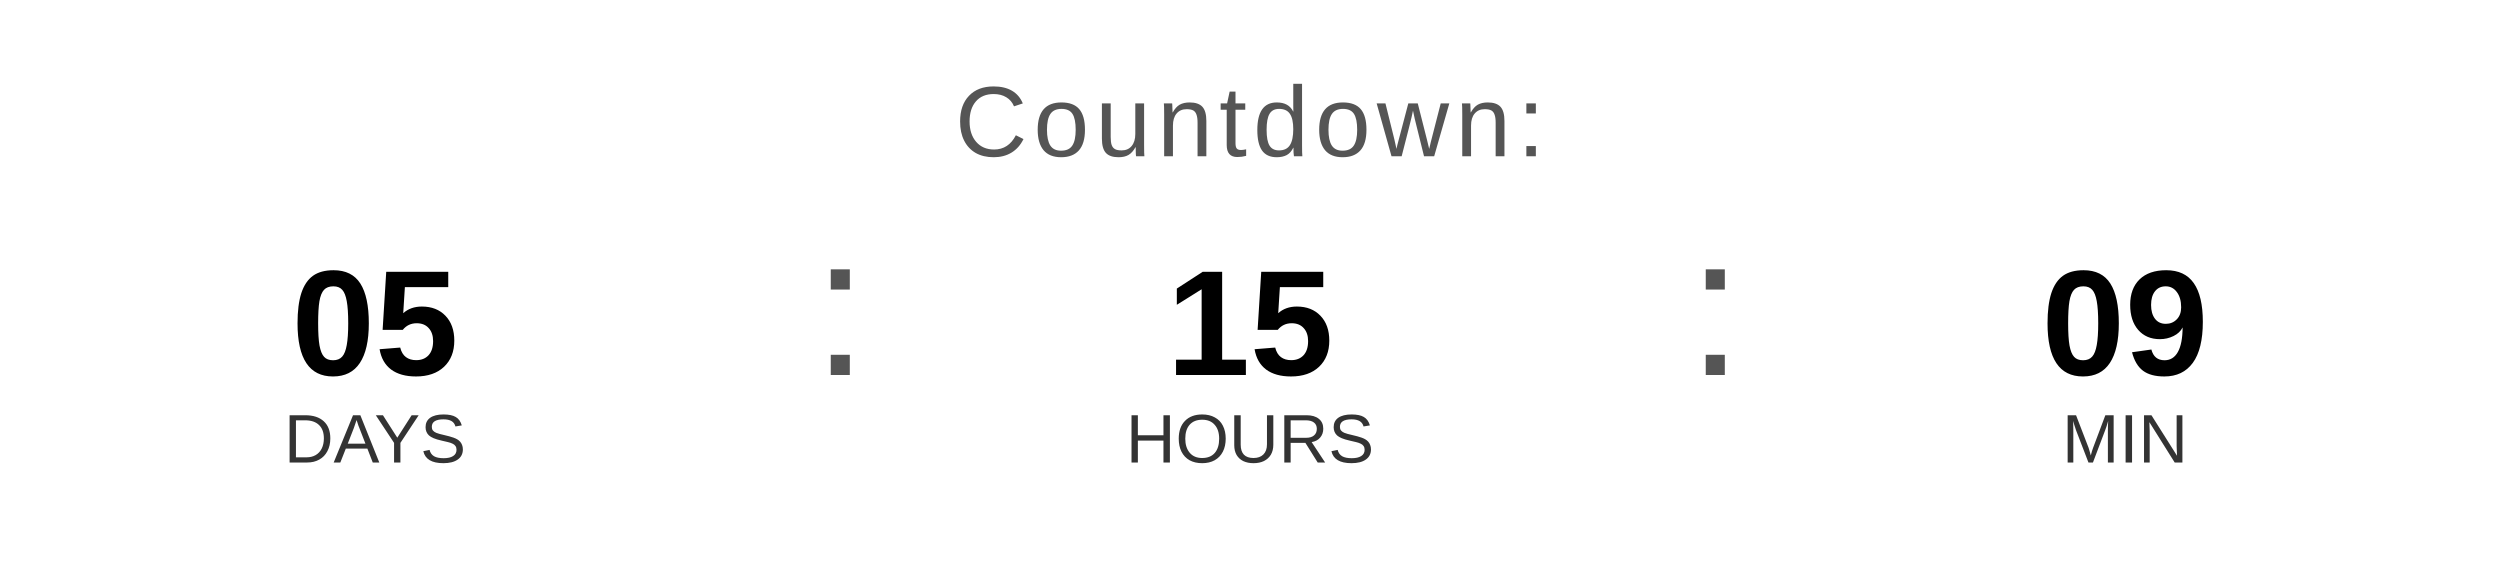
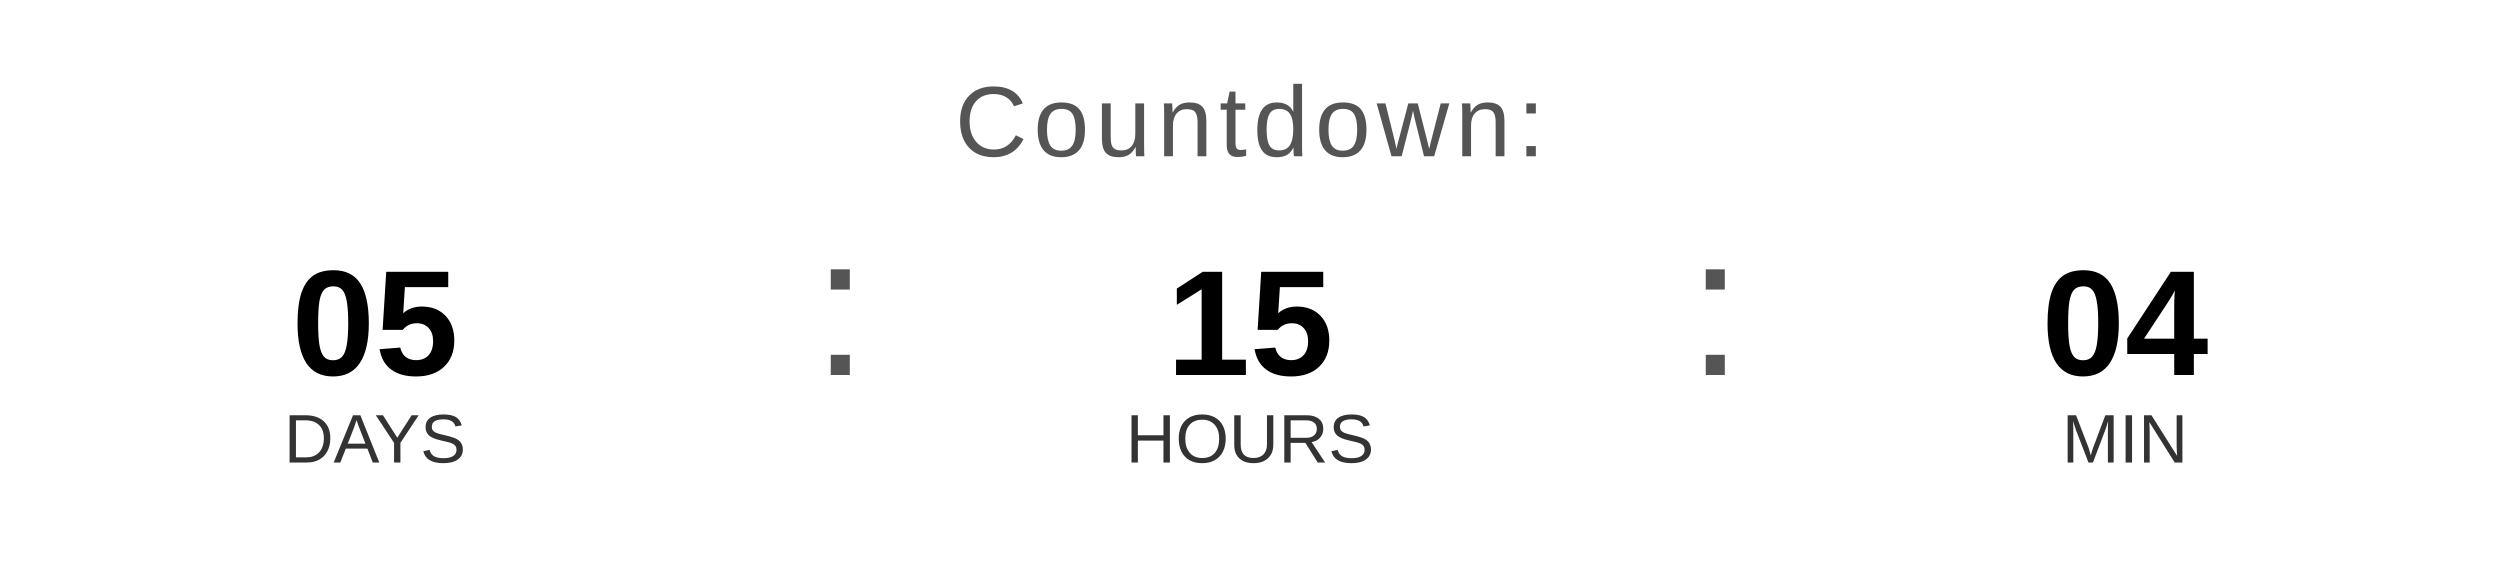
<svg xmlns="http://www.w3.org/2000/svg" width="400" height="90" viewBox="0 0 400 90">
  <text x="200" y="25" font-family="Arial, Helvetica, sans-serif" font-size="16" fill="#555555" text-anchor="middle" letter-spacing="1">
    Countdown:
  </text>
  <text x="60" y="60" font-family="Arial, Helvetica, sans-serif" font-size="24" font-weight="bold" fill="#000000" text-anchor="middle">05</text>
  <text x="60" y="74" font-family="Arial, Helvetica, sans-serif" font-size="11" fill="#333333" text-anchor="middle">DAYS</text>
  <text x="130" y="60" font-family="Arial, sans-serif" font-size="32" fill="#555555">:</text>
  <text x="200" y="60" font-family="Arial, Helvetica, sans-serif" font-size="24" font-weight="bold" fill="#000000" text-anchor="middle">15</text>
  <text x="200" y="74" font-family="Arial, Helvetica, sans-serif" font-size="11" fill="#333333" text-anchor="middle">HOURS</text>
  <text x="270" y="60" font-family="Arial, sans-serif" font-size="32" fill="#555555">:</text>
-   <text x="340" y="60" font-family="Arial, Helvetica, sans-serif" font-size="24" font-weight="bold" fill="#000000" text-anchor="middle">09</text>
+   <text x="340" y="60" font-family="Arial, Helvetica, sans-serif" font-size="24" font-weight="bold" fill="#000000" text-anchor="middle">04</text>
  <text x="340" y="74" font-family="Arial, Helvetica, sans-serif" font-size="11" fill="#333333" text-anchor="middle">MIN</text>
</svg>
